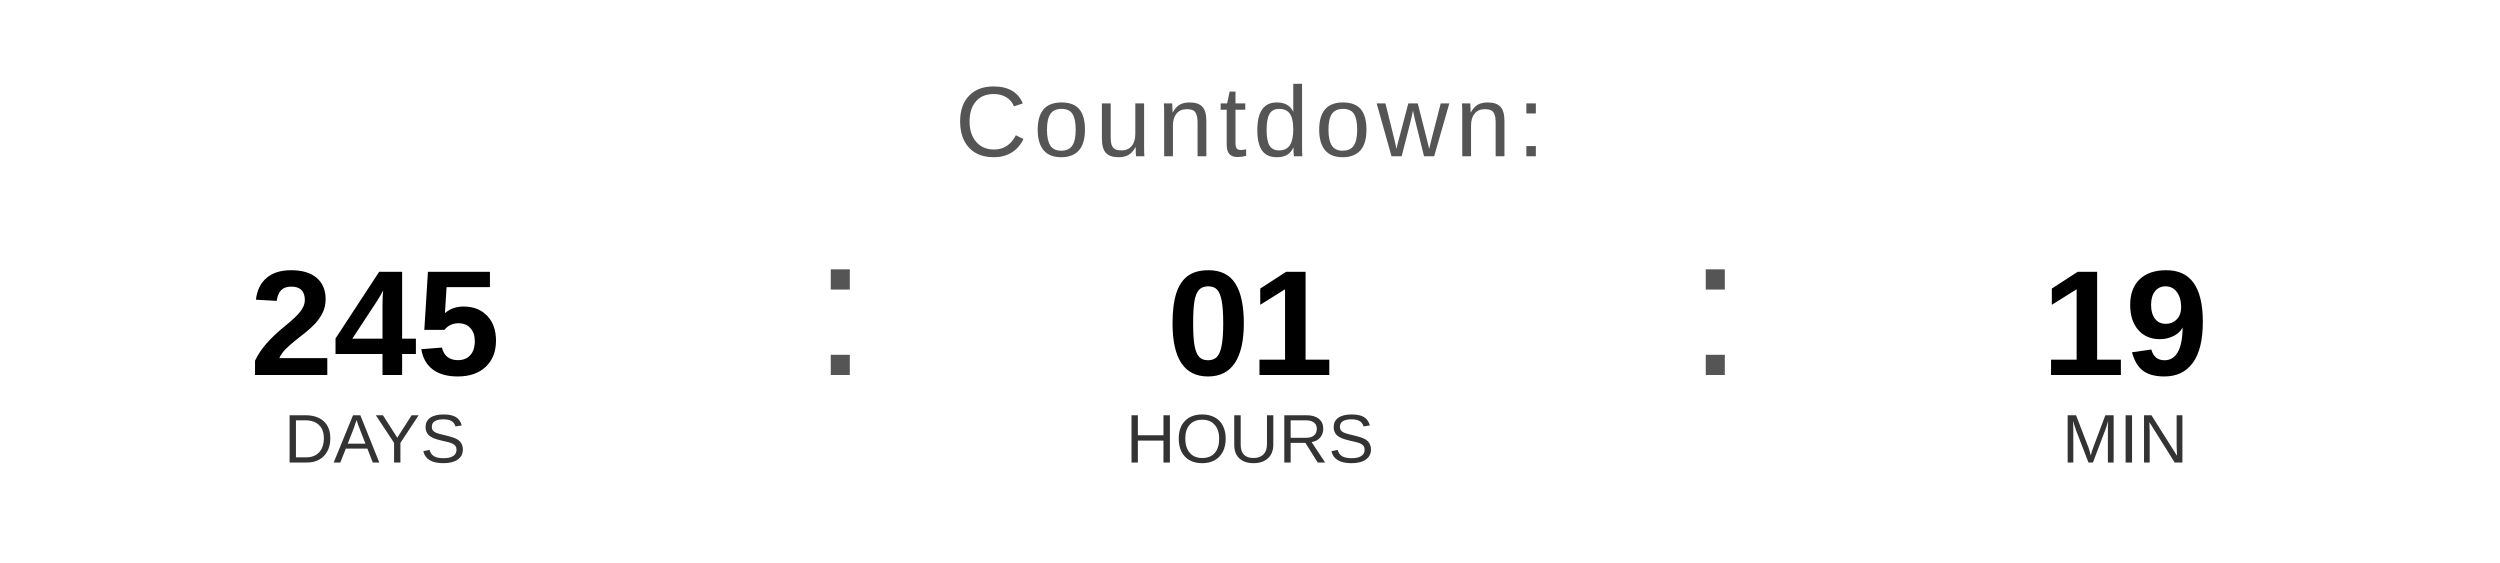
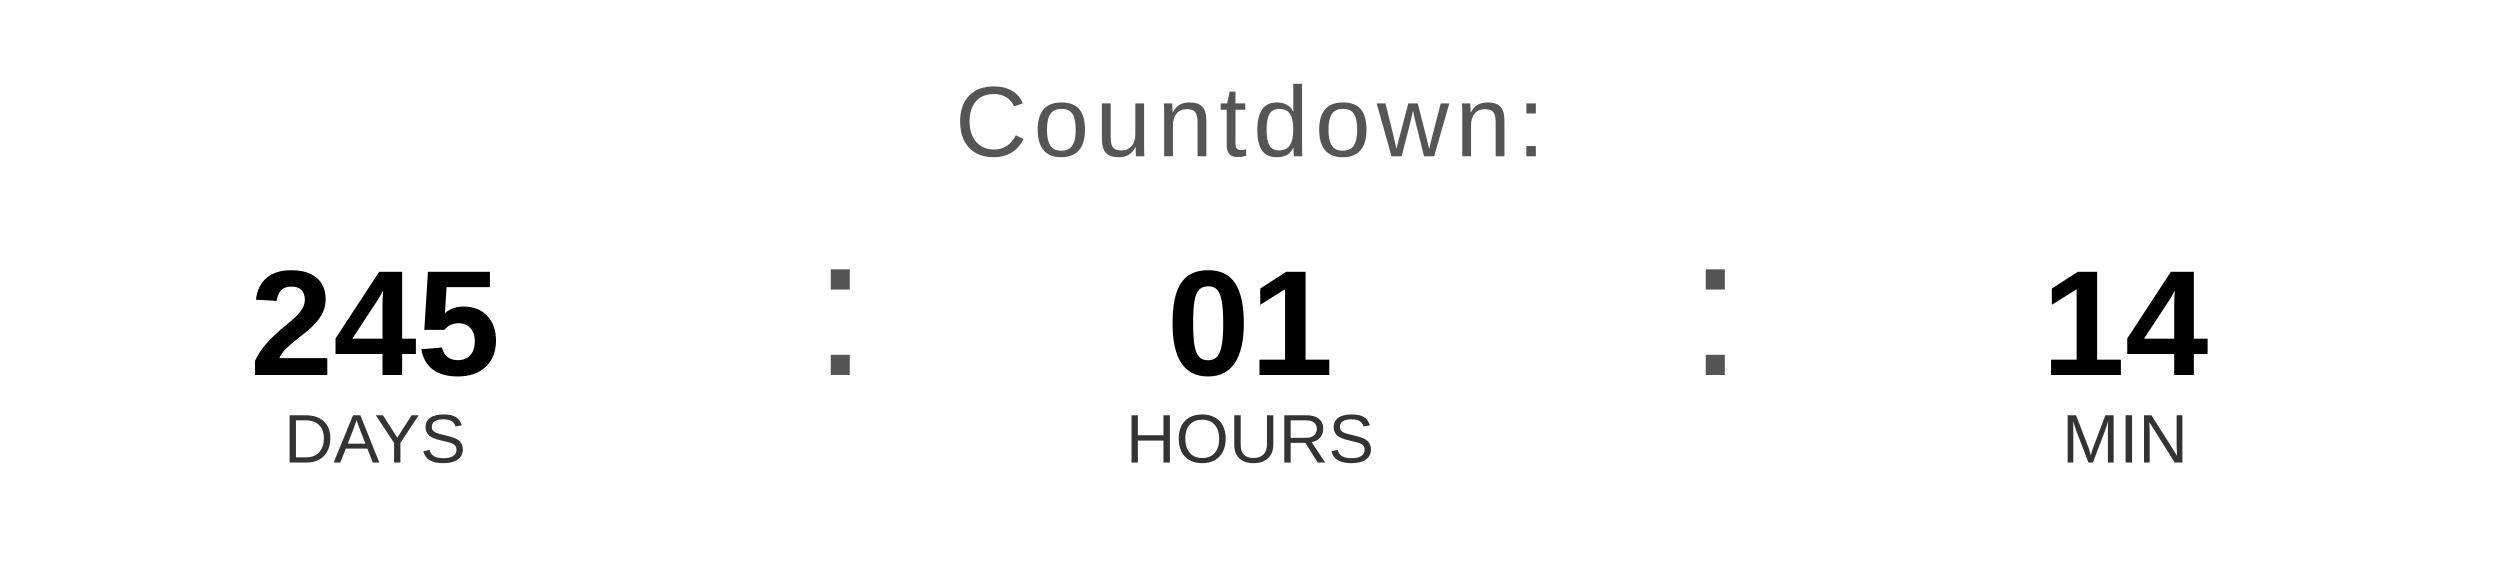
<svg xmlns="http://www.w3.org/2000/svg" width="400" height="90" viewBox="0 0 400 90">
  <text x="200" y="25" font-family="Arial, Helvetica, sans-serif" font-size="16" fill="#555555" text-anchor="middle" letter-spacing="1">
    Countdown:
  </text>
  <text x="60" y="60" font-family="Arial, Helvetica, sans-serif" font-size="24" font-weight="bold" fill="#000000" text-anchor="middle">245</text>
  <text x="60" y="74" font-family="Arial, Helvetica, sans-serif" font-size="11" fill="#333333" text-anchor="middle">DAYS</text>
  <text x="130" y="60" font-family="Arial, sans-serif" font-size="32" fill="#555555">:</text>
  <text x="200" y="60" font-family="Arial, Helvetica, sans-serif" font-size="24" font-weight="bold" fill="#000000" text-anchor="middle">01</text>
  <text x="200" y="74" font-family="Arial, Helvetica, sans-serif" font-size="11" fill="#333333" text-anchor="middle">HOURS</text>
  <text x="270" y="60" font-family="Arial, sans-serif" font-size="32" fill="#555555">:</text>
-   <text x="340" y="60" font-family="Arial, Helvetica, sans-serif" font-size="24" font-weight="bold" fill="#000000" text-anchor="middle">19</text>
+   <text x="340" y="60" font-family="Arial, Helvetica, sans-serif" font-size="24" font-weight="bold" fill="#000000" text-anchor="middle">14</text>
  <text x="340" y="74" font-family="Arial, Helvetica, sans-serif" font-size="11" fill="#333333" text-anchor="middle">MIN</text>
</svg>
